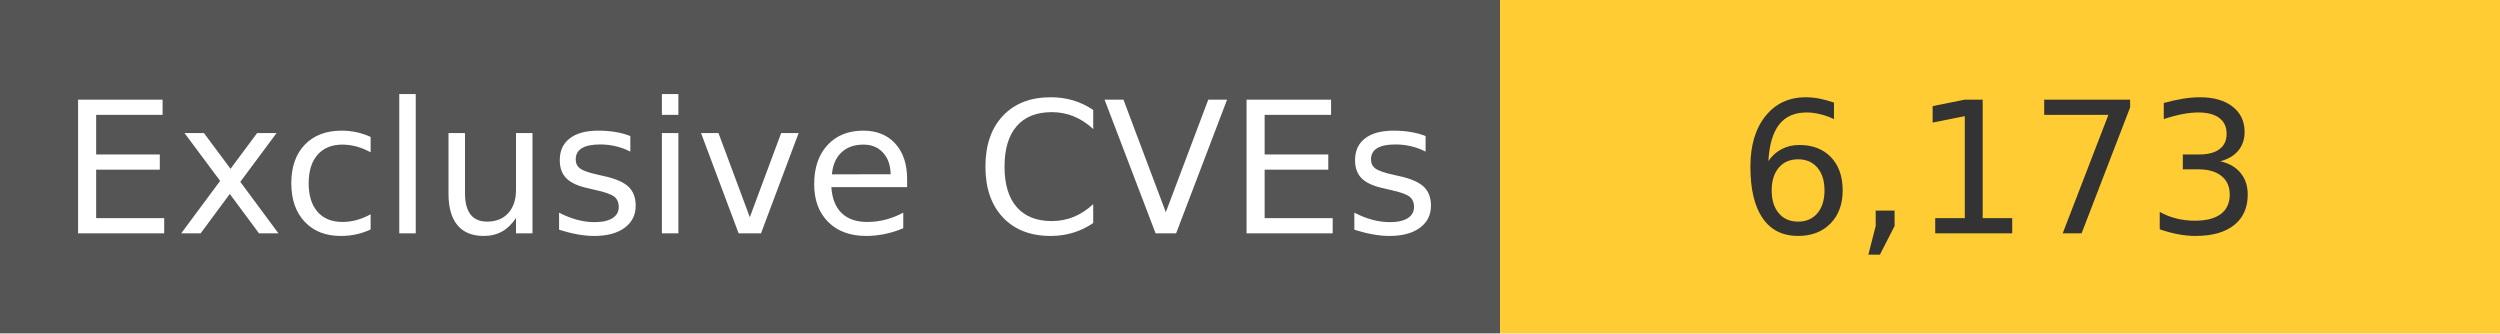
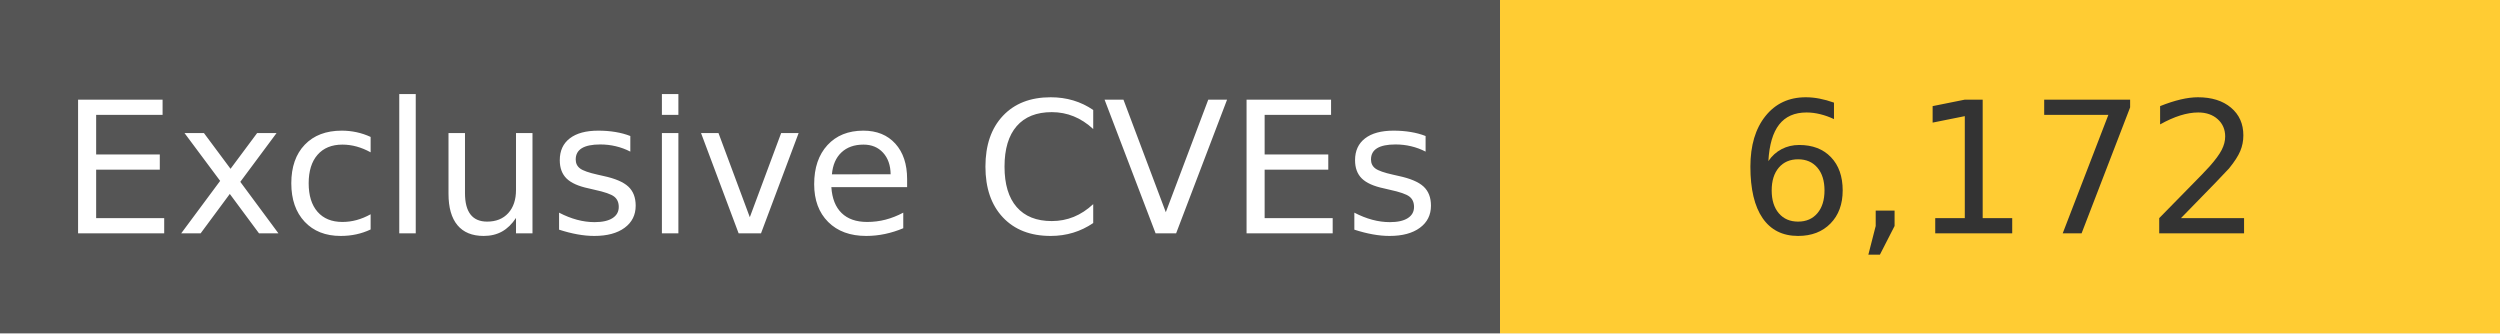
<svg xmlns="http://www.w3.org/2000/svg" width="150" height="20" role="img">
  <linearGradient id="s" x2="0" y2="100%">
    <stop offset="0" stop-color="#bbb" stop-opacity=".1" />
    <stop offset="1" stop-opacity=".1" />
  </linearGradient>
  <g>
    <rect width="90" height="20" fill="#555" />
    <rect x="90" width="267" height="20" fill="#ffcc33" />
  </g>
  <g fill="#fff" text-anchor="middle" font-family="Verdana,Geneva,DejaVu Sans,sans-serif" text-rendering="geometricPrecision" font-size="110">
    <text x="450" y="140" transform="scale(.1)" fill="#fff">
            Exclusive CVEs
        </text>
    <text x="1200" y="140" transform="scale(.1)" fill="#333">
-             6,173
+             6,172
        </text>
  </g>
</svg>
